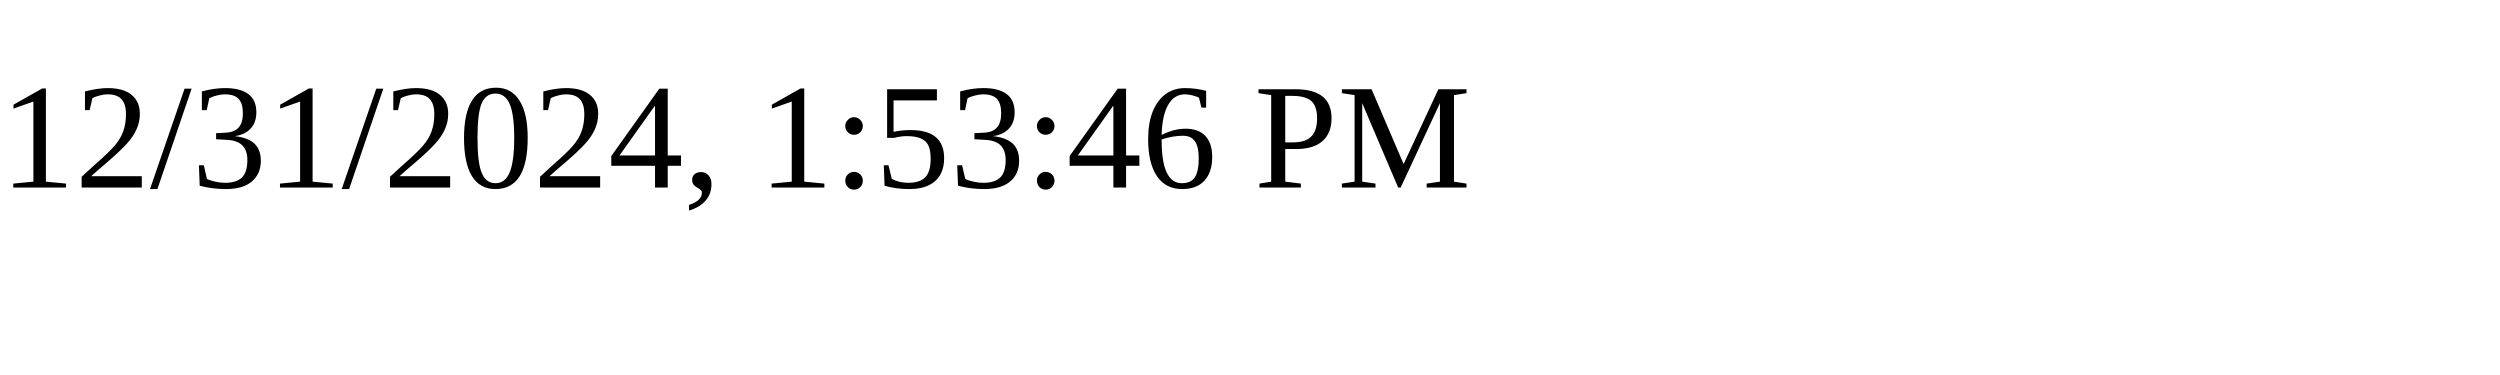
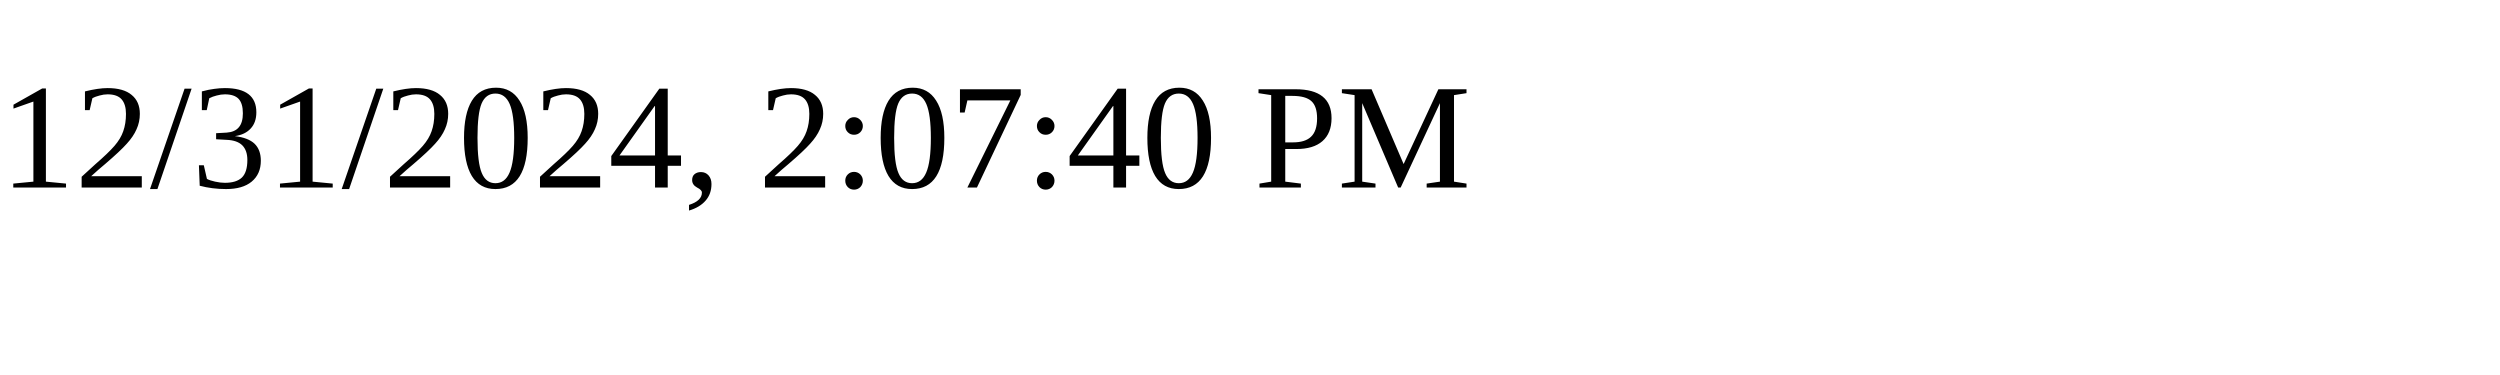
<svg xmlns="http://www.w3.org/2000/svg" height="30" width="200">
-   <text x="0" y="15">12/31/2024, 1:53:46 PM</text>
+   <text x="0" y="15">12/31/2024, 2:07:40 PM</text>
</svg>
